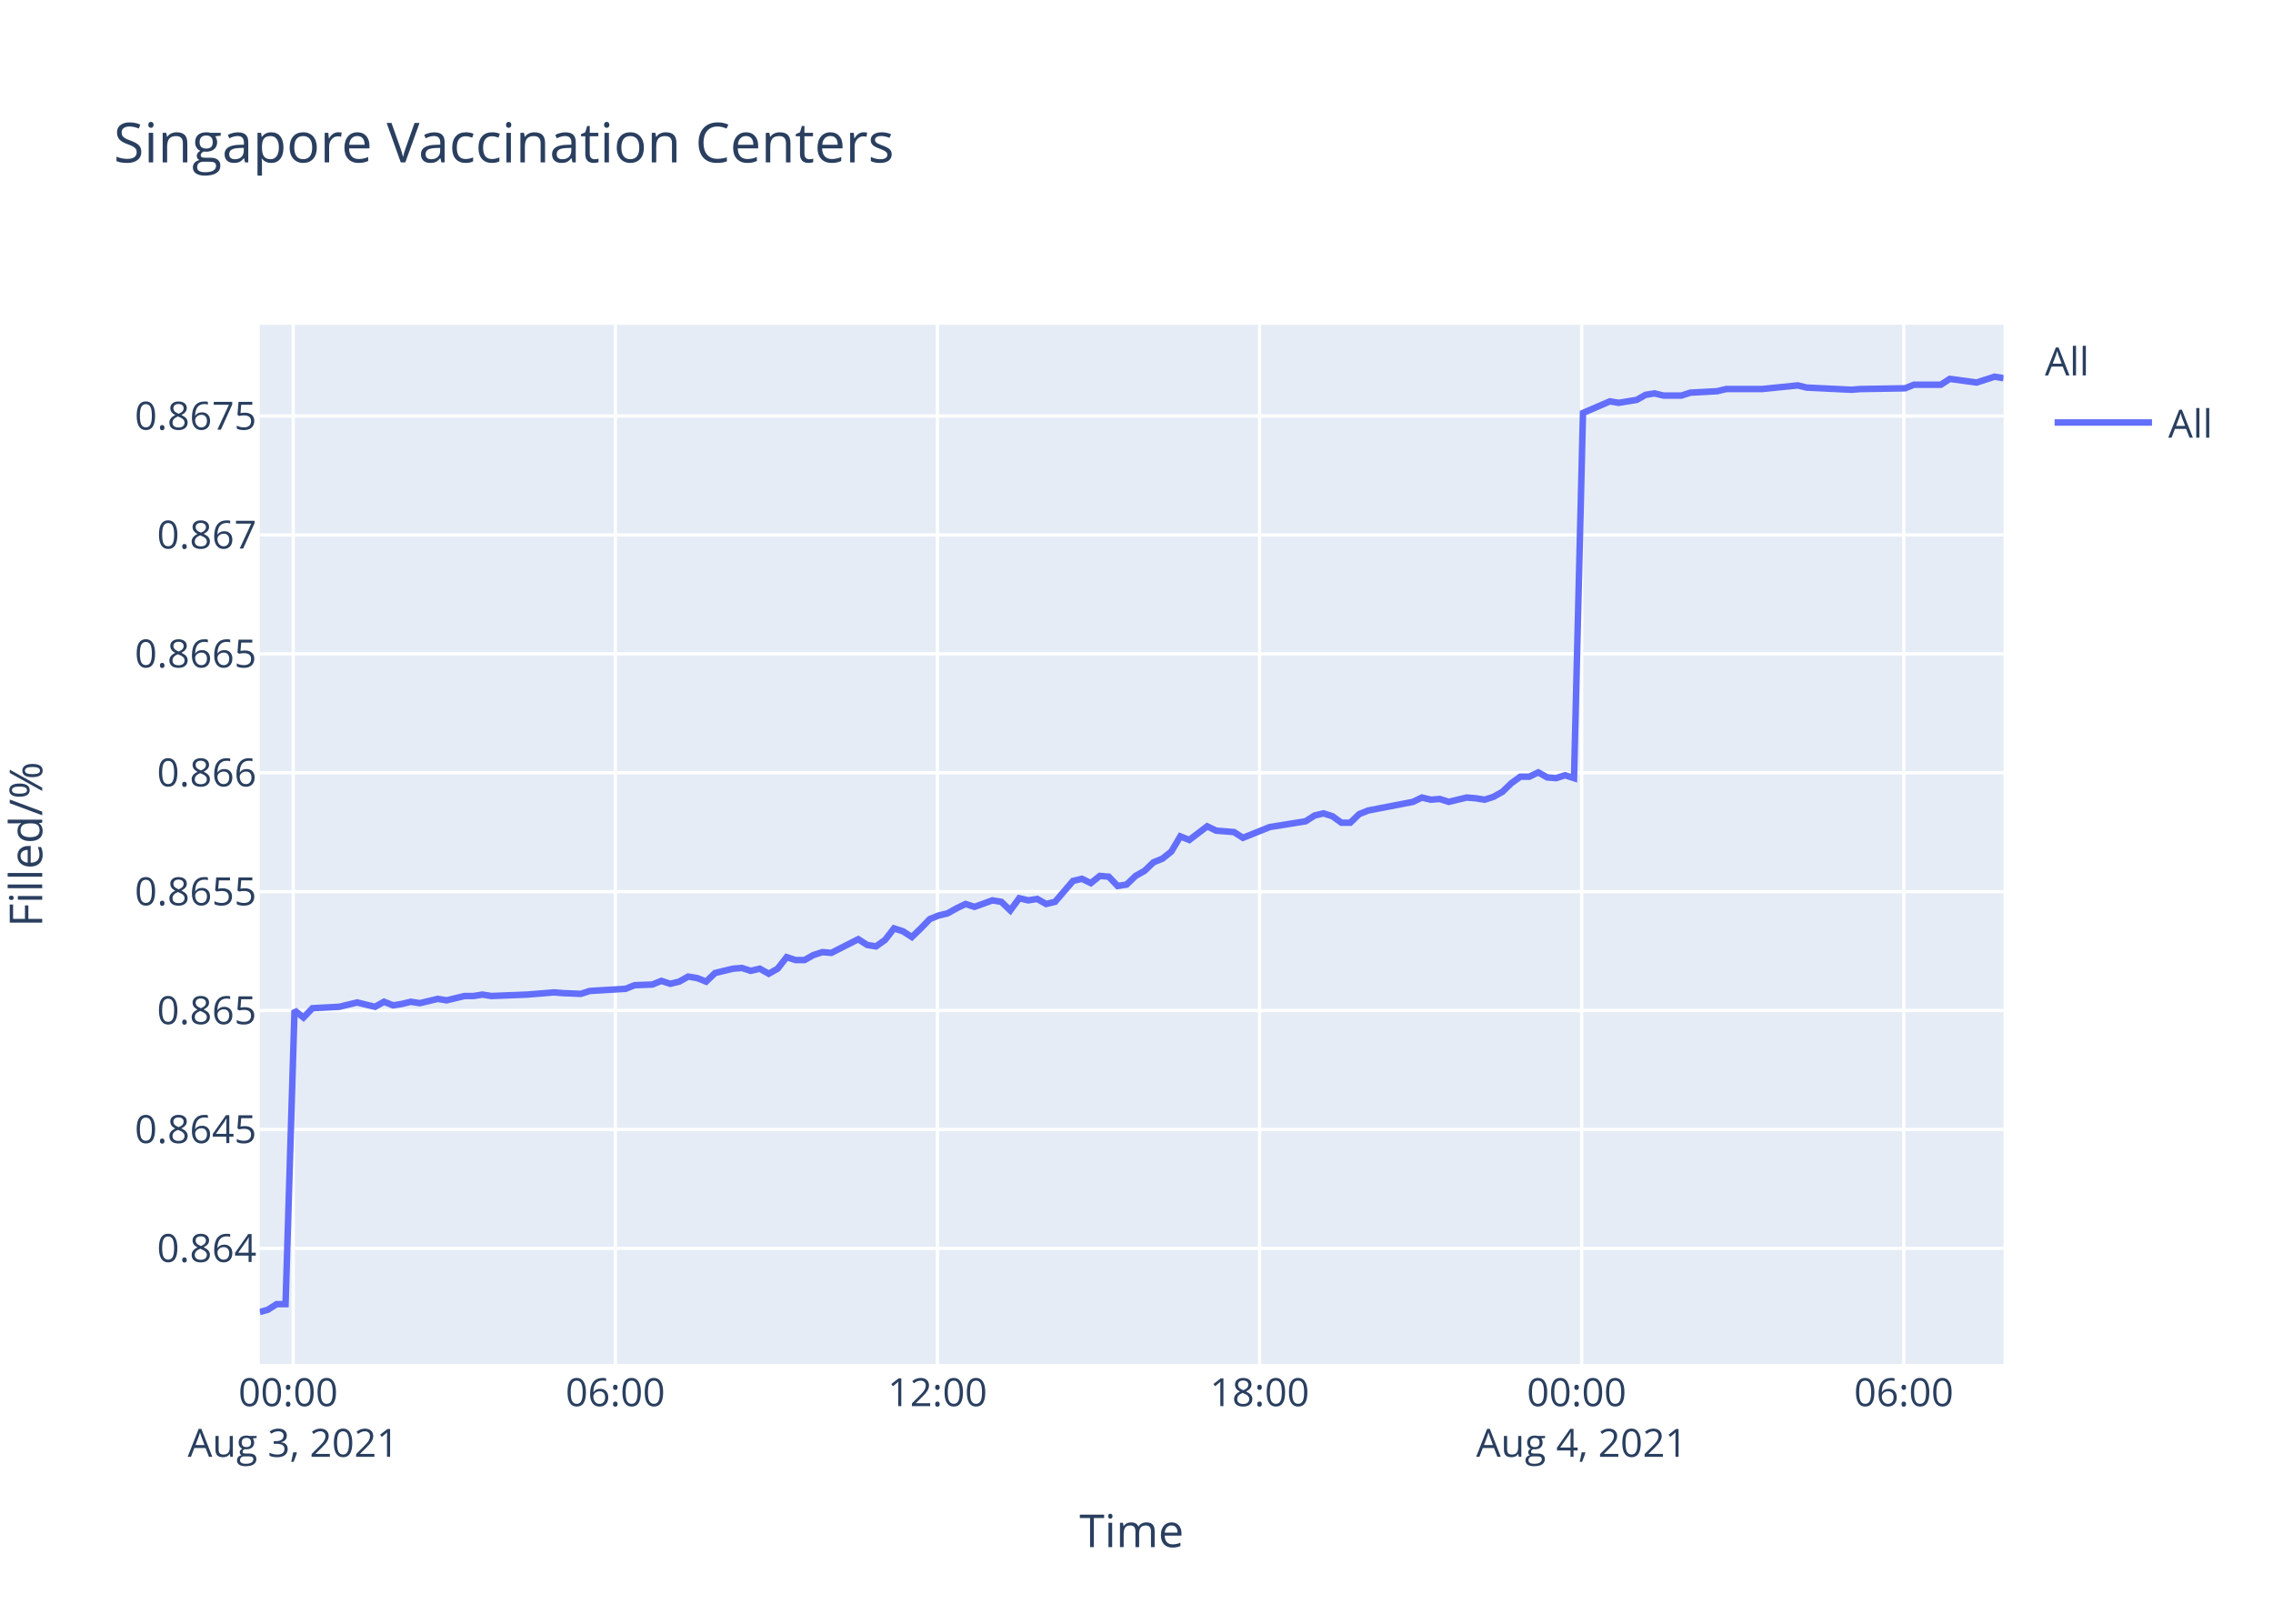
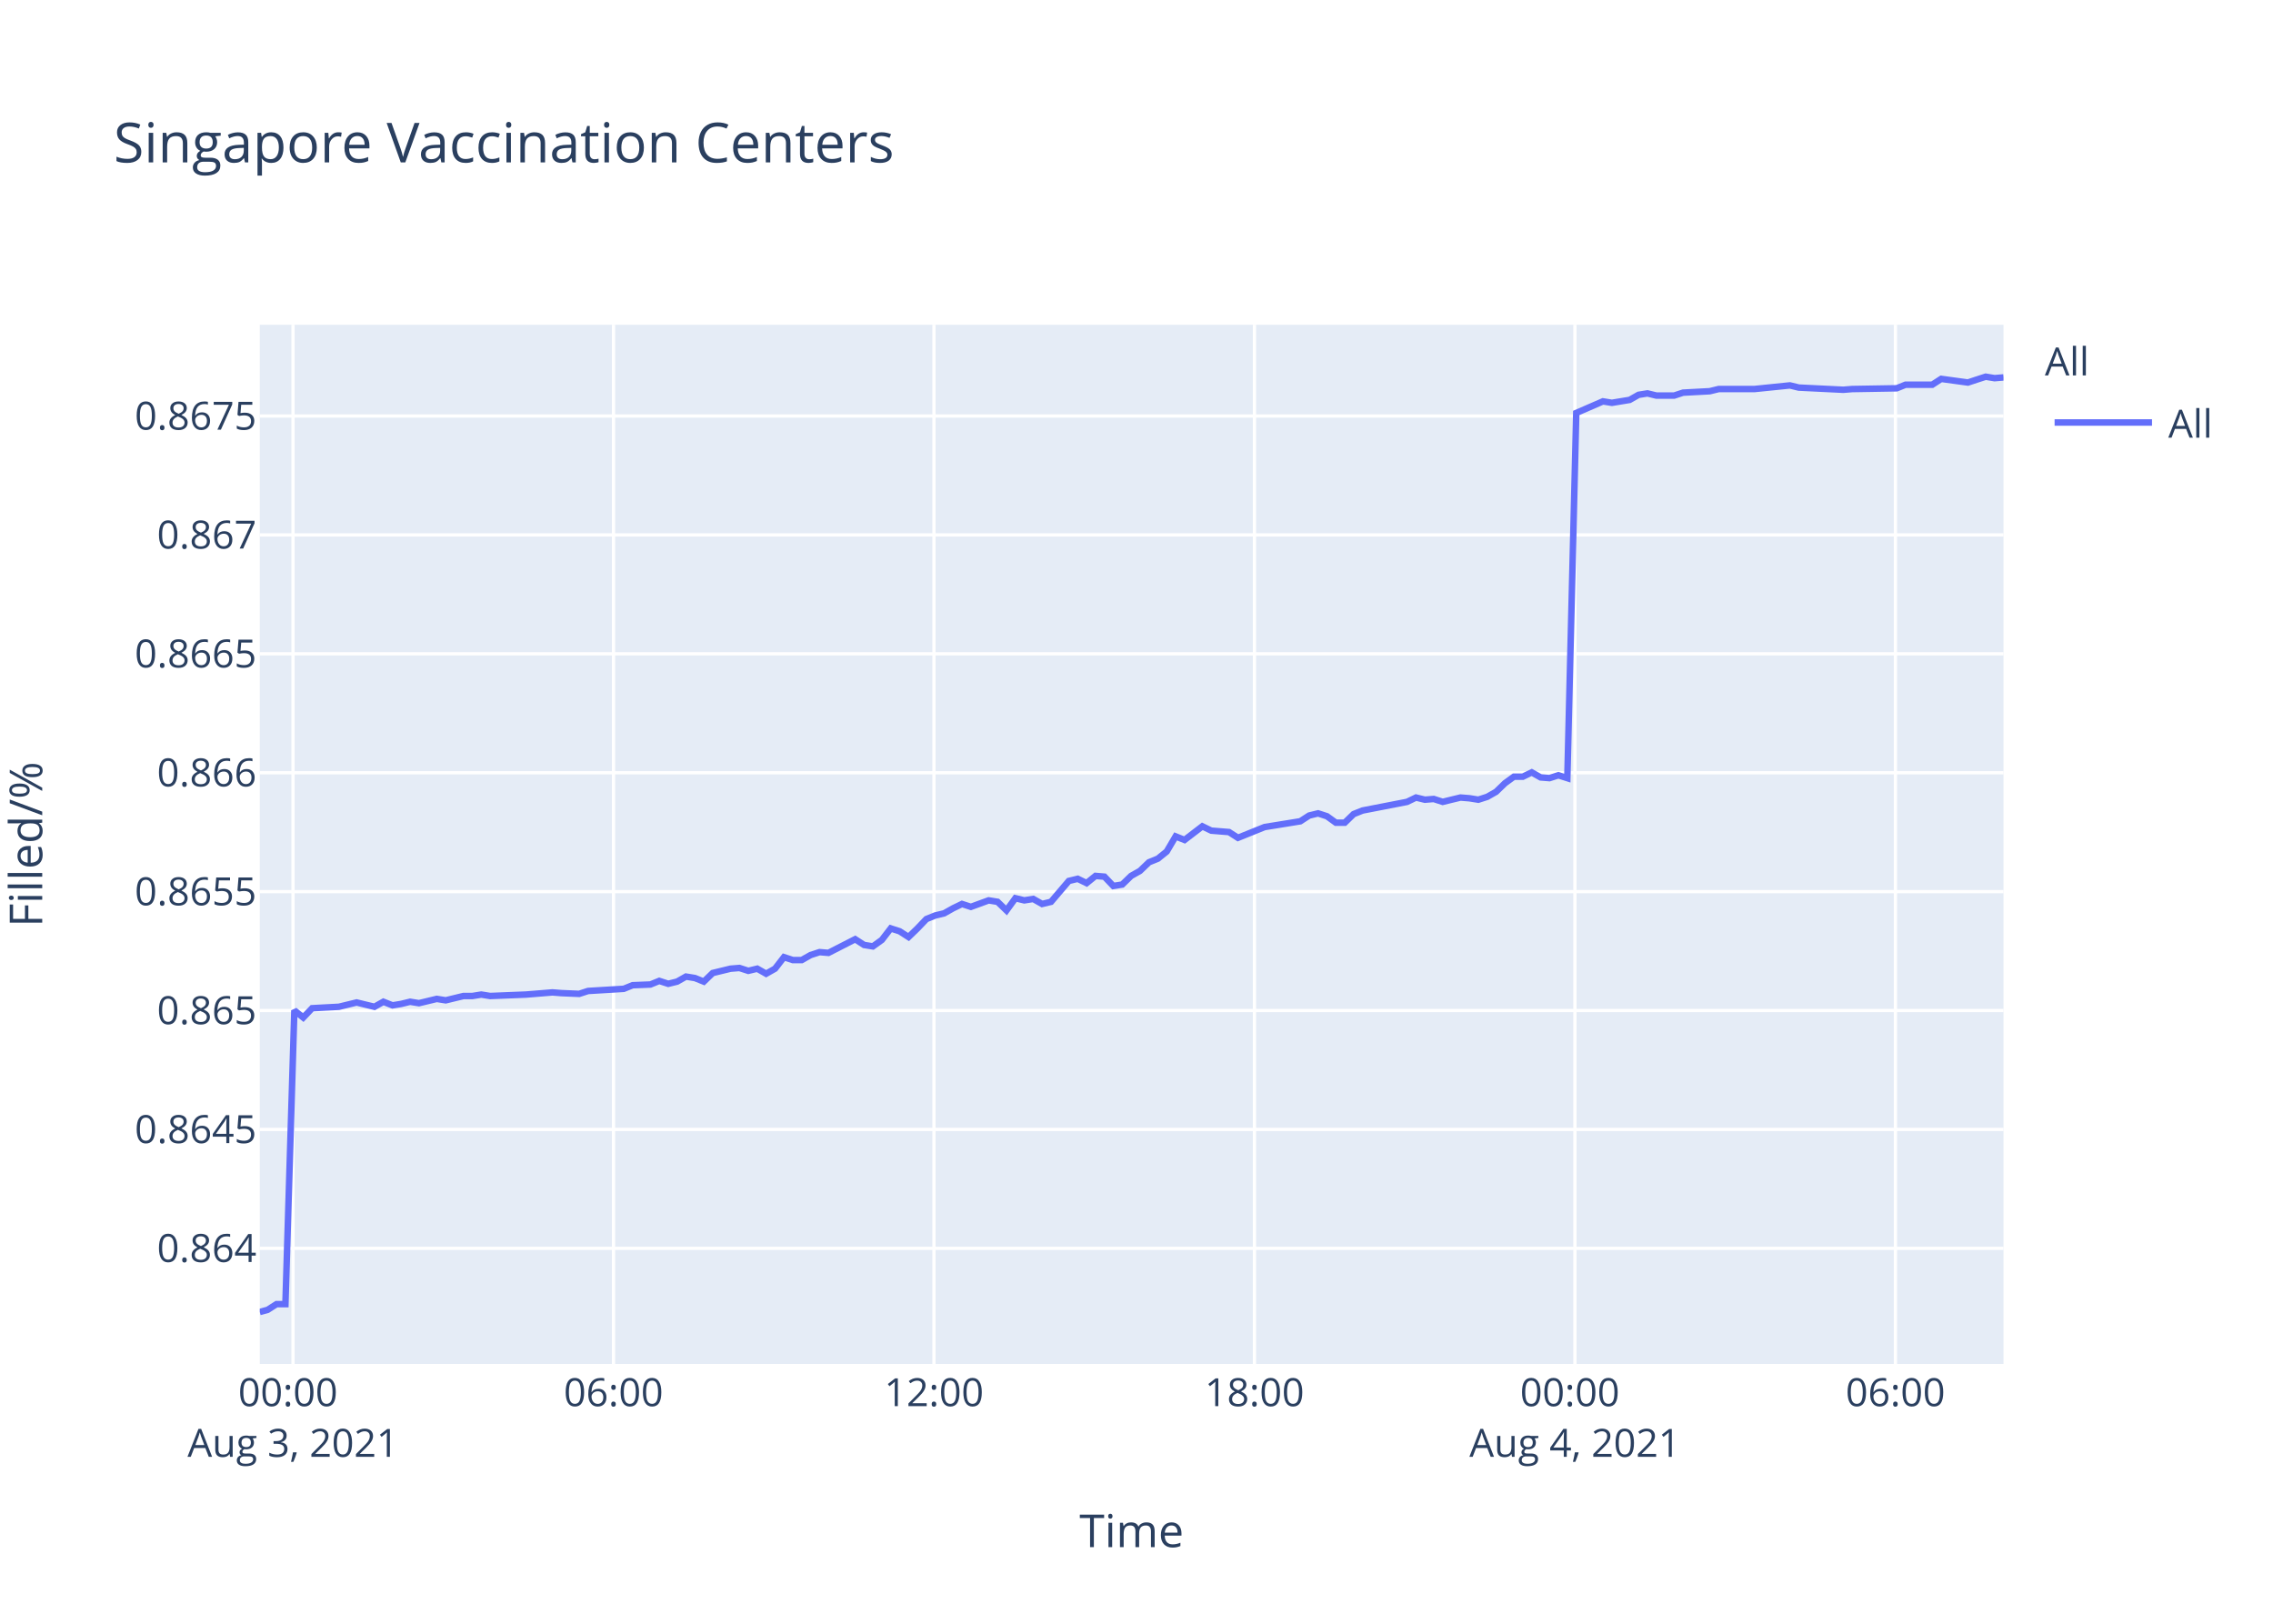
<svg xmlns="http://www.w3.org/2000/svg" class="main-svg" width="700" height="500" style="" viewBox="0 0 700 500">
  <rect x="0" y="0" width="700" height="500" style="fill: rgb(255, 255, 255); fill-opacity: 1;" />
-   <defs id="defs-211281">
+   <defs id="defs-dd79a3">
    <g class="clips">
-       <clipPath id="clip211281xyplot" class="plotclip">
+       <clipPath id="clipdd79a3xyplot" class="plotclip">
        <rect width="537" height="320" />
      </clipPath>
-       <clipPath class="axesclip" id="clip211281x">
+       <clipPath class="axesclip" id="clipdd79a3x">
        <rect x="80" y="0" width="537" height="500" />
      </clipPath>
-       <clipPath class="axesclip" id="clip211281y">
+       <clipPath class="axesclip" id="clipdd79a3y">
        <rect x="0" y="100" width="700" height="320" />
      </clipPath>
-       <clipPath class="axesclip" id="clip211281xy">
+       <clipPath class="axesclip" id="clipdd79a3xy">
        <rect x="80" y="100" width="537" height="320" />
      </clipPath>
    </g>
    <g class="gradients" />
  </defs>
  <g class="bglayer">
    <rect class="bg" x="80" y="100" width="537" height="320" style="fill: rgb(229, 236, 246); fill-opacity: 1; stroke-width: 0;" />
  </g>
  <g class="layer-below">
    <g class="imagelayer" />
    <g class="shapelayer" />
  </g>
  <g class="cartesianlayer">
    <g class="subplot xy">
      <g class="layer-subplot">
        <g class="shapelayer" />
        <g class="imagelayer" />
      </g>
      <g class="gridlayer">
        <g class="x">
-           <path class="xgrid crisp" transform="translate(90.3,0)" d="M0,100v320" style="stroke: rgb(255, 255, 255); stroke-opacity: 1; stroke-width: 1px;" />
-           <path class="xgrid crisp" transform="translate(189.5,0)" d="M0,100v320" style="stroke: rgb(255, 255, 255); stroke-opacity: 1; stroke-width: 1px;" />
-           <path class="xgrid crisp" transform="translate(288.7,0)" d="M0,100v320" style="stroke: rgb(255, 255, 255); stroke-opacity: 1; stroke-width: 1px;" />
-           <path class="xgrid crisp" transform="translate(387.9,0)" d="M0,100v320" style="stroke: rgb(255, 255, 255); stroke-opacity: 1; stroke-width: 1px;" />
-           <path class="xgrid crisp" transform="translate(487.1,0)" d="M0,100v320" style="stroke: rgb(255, 255, 255); stroke-opacity: 1; stroke-width: 1px;" />
-           <path class="xgrid crisp" transform="translate(586.3,0)" d="M0,100v320" style="stroke: rgb(255, 255, 255); stroke-opacity: 1; stroke-width: 1px;" />
+           <path class="xgrid crisp" transform="translate(90.24,0)" d="M0,100v320" style="stroke: rgb(255, 255, 255); stroke-opacity: 1; stroke-width: 1px;" />
+           <path class="xgrid crisp" transform="translate(188.94,0)" d="M0,100v320" style="stroke: rgb(255, 255, 255); stroke-opacity: 1; stroke-width: 1px;" />
+           <path class="xgrid crisp" transform="translate(287.63,0)" d="M0,100v320" style="stroke: rgb(255, 255, 255); stroke-opacity: 1; stroke-width: 1px;" />
+           <path class="xgrid crisp" transform="translate(386.33,0)" d="M0,100v320" style="stroke: rgb(255, 255, 255); stroke-opacity: 1; stroke-width: 1px;" />
+           <path class="xgrid crisp" transform="translate(485.02,0)" d="M0,100v320" style="stroke: rgb(255, 255, 255); stroke-opacity: 1; stroke-width: 1px;" />
+           <path class="xgrid crisp" transform="translate(583.72,0)" d="M0,100v320" style="stroke: rgb(255, 255, 255); stroke-opacity: 1; stroke-width: 1px;" />
        </g>
        <g class="y">
          <path class="ygrid crisp" transform="translate(0,384.4)" d="M80,0h537" style="stroke: rgb(255, 255, 255); stroke-opacity: 1; stroke-width: 1px;" />
          <path class="ygrid crisp" transform="translate(0,347.79)" d="M80,0h537" style="stroke: rgb(255, 255, 255); stroke-opacity: 1; stroke-width: 1px;" />
          <path class="ygrid crisp" transform="translate(0,311.17)" d="M80,0h537" style="stroke: rgb(255, 255, 255); stroke-opacity: 1; stroke-width: 1px;" />
          <path class="ygrid crisp" transform="translate(0,274.56)" d="M80,0h537" style="stroke: rgb(255, 255, 255); stroke-opacity: 1; stroke-width: 1px;" />
          <path class="ygrid crisp" transform="translate(0,237.95)" d="M80,0h537" style="stroke: rgb(255, 255, 255); stroke-opacity: 1; stroke-width: 1px;" />
          <path class="ygrid crisp" transform="translate(0,201.33)" d="M80,0h537" style="stroke: rgb(255, 255, 255); stroke-opacity: 1; stroke-width: 1px;" />
          <path class="ygrid crisp" transform="translate(0,164.72)" d="M80,0h537" style="stroke: rgb(255, 255, 255); stroke-opacity: 1; stroke-width: 1px;" />
          <path class="ygrid crisp" transform="translate(0,128.11)" d="M80,0h537" style="stroke: rgb(255, 255, 255); stroke-opacity: 1; stroke-width: 1px;" />
        </g>
      </g>
      <g class="zerolinelayer" />
      <path class="xlines-below" />
      <path class="ylines-below" />
      <g class="overlines-below" />
      <g class="xaxislayer-below" />
      <g class="yaxislayer-below" />
      <g class="overaxes-below" />
-       <g class="plot" transform="translate(80,100)" clip-path="url('#clip211281xyplot')">
+       <g class="plot" transform="translate(80,100)" clip-path="url('#clipdd79a3xyplot')">
        <g class="scatterlayer mlayer">
-           <g class="trace scatter trace70f0f1" style="stroke-miterlimit: 2; opacity: 1;">
+           <g class="trace scatter tracef415c3" style="stroke-miterlimit: 2; opacity: 1;">
            <g class="fills" />
            <g class="errorbars" />
            <g class="lines">
-               <path class="js-line" d="M0,304L2.44,303.34L5.19,301.58L7.94,301.58L10.7,211.13L13.46,213.34L16.22,210.46L24.48,210.02L27.23,209.36L29.98,208.69L32.74,209.36L35.5,210.02L38.26,208.47L41.09,209.58L43.77,209.14L46.53,208.47L49.27,208.91L54.79,207.59L57.55,208.03L63.07,206.7L65.82,206.7L68.57,206.26L71.32,206.7L82.35,206.26L85.11,206.04L90.61,205.59L93.36,205.81L98.86,206.04L101.63,205.15L112.66,204.49L115.41,203.38L120.91,203.16L123.66,202.05L126.44,202.94L129.18,202.27L131.93,200.72L134.7,201.17L137.46,202.27L140.21,199.62L145.72,198.29L148.47,198.07L151.22,198.95L153.98,198.29L156.74,199.84L159.49,198.29L162.26,194.74L165,195.63L167.76,195.63L170.52,194.08L173.28,193.19L176.03,193.42L184.3,189.21L187.05,190.98L189.79,191.42L192.57,189.43L195.31,185.89L198.07,186.77L200.82,188.54L203.57,185.89L206.34,183.01L209.09,181.9L211.85,181.24L214.6,179.69L217.37,178.36L220.12,179.25L225.62,177.25L228.38,177.7L231.14,180.35L233.89,176.59L236.65,177.25L239.41,176.81L242.17,178.36L244.92,177.7L250.44,171.27L253.19,170.61L255.94,171.94L258.7,169.72L261.45,169.95L264.2,172.82L266.96,172.38L269.72,169.72L272.47,168.17L275.24,165.52L277.99,164.41L280.74,162.2L283.49,157.55L286.26,158.65L291.77,154.45L294.52,155.78L300.03,156.22L302.78,157.99L311.05,154.67L313.82,154.23L322.08,152.9L324.84,151.13L327.59,150.46L330.35,151.35L333.11,153.34L335.84,153.34L338.6,150.68L341.37,149.58L355.14,146.92L357.9,145.59L360.65,146.25L363.39,146.03L366.16,146.92L368.91,146.25L371.68,145.59L374.44,145.81L377.2,146.25L379.94,145.37L382.69,143.82L385.46,141.16L388.21,139.17L390.97,139.17L393.73,137.84L396.48,139.39L399.22,139.61L401.98,138.73L404.74,139.61L407.5,27.16L415.77,23.59L418.53,24.04L424.04,23.14L426.79,21.58L429.55,21.14L432.3,21.81L437.82,21.81L440.57,20.91L448.82,20.47L451.59,19.8L459.85,19.8L462.62,19.8L473.64,18.68L476.4,19.35L490.17,20.02L492.93,19.8L506.69,19.57L509.45,18.46L517.71,18.46L520.47,16.67L528.74,17.79L531.48,16.89L534.25,16L537,16.45" style="vector-effect: non-scaling-stroke; fill: none; stroke: rgb(99, 110, 250); stroke-opacity: 1; stroke-width: 2px; opacity: 1;" />
+               <path class="js-line" d="M0,304L2.42,303.34L5.16,301.58L7.9,301.58L10.65,211.13L13.39,213.34L16.13,210.46L24.36,210.02L27.09,209.36L29.83,208.69L32.57,209.36L35.32,210.02L38.07,208.47L40.88,209.58L43.54,209.14L46.29,208.47L49.02,208.91L54.51,207.59L57.26,208.03L62.74,206.7L65.48,206.7L68.22,206.26L70.95,206.7L81.93,206.26L84.67,206.04L90.14,205.59L92.88,205.81L98.36,206.04L101.11,205.15L112.09,204.49L114.83,203.38L120.3,203.16L123.03,202.05L125.79,202.94L128.53,202.27L131.26,200.72L134.01,201.17L136.75,202.27L139.5,199.62L144.98,198.29L147.71,198.07L150.45,198.95L153.2,198.29L155.94,199.84L158.68,198.29L161.43,194.74L164.16,195.63L166.9,195.63L169.65,194.08L172.4,193.19L175.13,193.42L183.36,189.21L186.1,190.98L188.82,191.42L191.58,189.43L194.31,185.89L197.06,186.77L199.8,188.54L202.54,185.89L205.29,183.01L208.03,181.9L210.77,181.24L213.51,179.69L216.26,178.36L219,179.25L224.47,177.25L227.22,177.7L229.96,180.35L232.7,176.59L235.45,177.25L238.19,176.81L240.93,178.36L243.68,177.7L249.16,171.27L251.9,170.61L254.64,171.94L257.38,169.72L260.12,169.95L262.86,172.82L265.6,172.38L268.34,169.72L271.08,168.17L273.84,165.52L276.58,164.41L279.31,162.2L282.05,157.55L284.8,158.65L290.28,154.45L293.02,155.78L298.5,156.22L301.24,157.99L309.47,154.67L312.22,154.23L320.44,152.9L323.18,151.13L325.92,150.46L328.66,151.35L331.41,153.34L334.13,153.34L336.87,150.68L339.63,149.58L353.33,146.92L356.08,145.59L358.81,146.25L361.54,146.03L364.3,146.92L367.03,146.25L369.78,145.59L372.53,145.81L375.27,146.25L378.01,145.37L380.74,143.82L383.49,141.16L386.23,139.17L388.97,139.17L391.72,137.84L394.46,139.39L397.19,139.61L399.93,138.73L402.68,139.61L405.43,27.16L413.65,23.59L416.4,24.04L421.88,23.14L424.62,21.58L427.36,21.14L430.1,21.81L435.58,21.81L438.32,20.91L446.53,20.47L449.28,19.8L457.51,19.8L460.26,19.8L471.22,18.68L473.97,19.35L487.67,20.02L490.42,19.8L504.11,19.57L506.86,18.46L515.07,18.46L517.82,16.67L526.04,17.79L528.77,16.89L531.53,16L534.26,16.45L537,16.22" style="vector-effect: non-scaling-stroke; fill: none; stroke: rgb(99, 110, 250); stroke-opacity: 1; stroke-width: 2px; opacity: 1;" />
            </g>
            <g class="points" />
            <g class="text" />
          </g>
        </g>
      </g>
      <g class="overplot" />
      <path class="xlines-above crisp" d="M0,0" style="fill: none;" />
      <path class="ylines-above crisp" d="M0,0" style="fill: none;" />
      <g class="overlines-above" />
      <g class="xaxislayer-above">
        <g class="xtick">
-           <text text-anchor="middle" x="0" y="433" transform="translate(90.3,0)" style="font-family: 'Open Sans', verdana, arial, sans-serif; font-size: 12px; fill: rgb(42, 63, 95); fill-opacity: 1; white-space: pre;">
+           <text text-anchor="middle" x="0" y="433" transform="translate(90.24,0)" style="font-family: 'Open Sans', verdana, arial, sans-serif; font-size: 12px; fill: rgb(42, 63, 95); fill-opacity: 1; white-space: pre;">
            <tspan class="line" dy="0em" x="0" y="433">00:00</tspan>
            <tspan class="line" dy="1.3em" x="0" y="433">Aug 3, 2021</tspan>
          </text>
        </g>
        <g class="xtick">
-           <text text-anchor="middle" x="0" y="433" transform="translate(189.5,0)" style="font-family: 'Open Sans', verdana, arial, sans-serif; font-size: 12px; fill: rgb(42, 63, 95); fill-opacity: 1; white-space: pre;">06:00</text>
+           <text text-anchor="middle" x="0" y="433" transform="translate(188.94,0)" style="font-family: 'Open Sans', verdana, arial, sans-serif; font-size: 12px; fill: rgb(42, 63, 95); fill-opacity: 1; white-space: pre;">06:00</text>
        </g>
        <g class="xtick">
-           <text text-anchor="middle" x="0" y="433" transform="translate(288.7,0)" style="font-family: 'Open Sans', verdana, arial, sans-serif; font-size: 12px; fill: rgb(42, 63, 95); fill-opacity: 1; white-space: pre;">12:00</text>
+           <text text-anchor="middle" x="0" y="433" transform="translate(287.63,0)" style="font-family: 'Open Sans', verdana, arial, sans-serif; font-size: 12px; fill: rgb(42, 63, 95); fill-opacity: 1; white-space: pre;">12:00</text>
        </g>
        <g class="xtick">
-           <text text-anchor="middle" x="0" y="433" transform="translate(387.9,0)" style="font-family: 'Open Sans', verdana, arial, sans-serif; font-size: 12px; fill: rgb(42, 63, 95); fill-opacity: 1; white-space: pre;">18:00</text>
+           <text text-anchor="middle" x="0" y="433" transform="translate(386.33,0)" style="font-family: 'Open Sans', verdana, arial, sans-serif; font-size: 12px; fill: rgb(42, 63, 95); fill-opacity: 1; white-space: pre;">18:00</text>
        </g>
        <g class="xtick">
-           <text text-anchor="middle" x="0" y="433" transform="translate(487.1,0)" style="font-family: 'Open Sans', verdana, arial, sans-serif; font-size: 12px; fill: rgb(42, 63, 95); fill-opacity: 1; white-space: pre;">
+           <text text-anchor="middle" x="0" y="433" transform="translate(485.02,0)" style="font-family: 'Open Sans', verdana, arial, sans-serif; font-size: 12px; fill: rgb(42, 63, 95); fill-opacity: 1; white-space: pre;">
            <tspan class="line" dy="0em" x="0" y="433">00:00</tspan>
            <tspan class="line" dy="1.3em" x="0" y="433">Aug 4, 2021</tspan>
          </text>
        </g>
        <g class="xtick">
-           <text text-anchor="middle" x="0" y="433" transform="translate(586.3,0)" style="font-family: 'Open Sans', verdana, arial, sans-serif; font-size: 12px; fill: rgb(42, 63, 95); fill-opacity: 1; white-space: pre;">06:00</text>
+           <text text-anchor="middle" x="0" y="433" transform="translate(583.72,0)" style="font-family: 'Open Sans', verdana, arial, sans-serif; font-size: 12px; fill: rgb(42, 63, 95); fill-opacity: 1; white-space: pre;">06:00</text>
        </g>
      </g>
      <g class="yaxislayer-above">
        <g class="ytick">
          <text text-anchor="end" x="79" y="4.2" transform="translate(0,384.4)" style="font-family: 'Open Sans', verdana, arial, sans-serif; font-size: 12px; fill: rgb(42, 63, 95); fill-opacity: 1; white-space: pre;">0.864</text>
        </g>
        <g class="ytick">
          <text text-anchor="end" x="79" y="4.2" transform="translate(0,347.79)" style="font-family: 'Open Sans', verdana, arial, sans-serif; font-size: 12px; fill: rgb(42, 63, 95); fill-opacity: 1; white-space: pre;">0.8645</text>
        </g>
        <g class="ytick">
          <text text-anchor="end" x="79" y="4.2" transform="translate(0,311.17)" style="font-family: 'Open Sans', verdana, arial, sans-serif; font-size: 12px; fill: rgb(42, 63, 95); fill-opacity: 1; white-space: pre;">0.865</text>
        </g>
        <g class="ytick">
          <text text-anchor="end" x="79" y="4.2" transform="translate(0,274.56)" style="font-family: 'Open Sans', verdana, arial, sans-serif; font-size: 12px; fill: rgb(42, 63, 95); fill-opacity: 1; white-space: pre;">0.8655</text>
        </g>
        <g class="ytick">
          <text text-anchor="end" x="79" y="4.2" transform="translate(0,237.95)" style="font-family: 'Open Sans', verdana, arial, sans-serif; font-size: 12px; fill: rgb(42, 63, 95); fill-opacity: 1; white-space: pre;">0.866</text>
        </g>
        <g class="ytick">
          <text text-anchor="end" x="79" y="4.2" transform="translate(0,201.33)" style="font-family: 'Open Sans', verdana, arial, sans-serif; font-size: 12px; fill: rgb(42, 63, 95); fill-opacity: 1; white-space: pre;">0.8665</text>
        </g>
        <g class="ytick">
          <text text-anchor="end" x="79" y="4.2" transform="translate(0,164.72)" style="font-family: 'Open Sans', verdana, arial, sans-serif; font-size: 12px; fill: rgb(42, 63, 95); fill-opacity: 1; white-space: pre;">0.867</text>
        </g>
        <g class="ytick">
          <text text-anchor="end" x="79" y="4.2" transform="translate(0,128.11)" style="font-family: 'Open Sans', verdana, arial, sans-serif; font-size: 12px; fill: rgb(42, 63, 95); fill-opacity: 1; white-space: pre;">0.8675</text>
        </g>
      </g>
      <g class="overaxes-above" />
    </g>
  </g>
  <g class="polarlayer" />
  <g class="ternarylayer" />
  <g class="geolayer" />
  <g class="funnelarealayer" />
  <g class="pielayer" />
  <g class="treemaplayer" />
  <g class="sunburstlayer" />
  <g class="glimages" />
-   <defs id="topdefs-211281">
+   <defs id="topdefs-dd79a3">
    <g class="clips" />
-     <clipPath id="legend211281">
+     <clipPath id="legenddd79a3">
      <rect width="60" height="45" x="0" y="0" />
    </clipPath>
  </defs>
  <g class="layer-above">
    <g class="imagelayer" />
    <g class="shapelayer" />
  </g>
  <g class="infolayer">
    <g class="legend" pointer-events="all" transform="translate(627.74,100)">
      <rect class="bg" shape-rendering="crispEdges" width="60" height="45" x="0" y="0" style="stroke: rgb(68, 68, 68); stroke-opacity: 1; fill: rgb(255, 255, 255); fill-opacity: 1; stroke-width: 0px;" />
-       <g class="scrollbox" transform="" clip-path="url('#legend211281')">
+       <g class="scrollbox" transform="" clip-path="url('#legenddd79a3')">
        <text class="legendtitletext" text-anchor="start" x="2" y="15.6" style="font-family: 'Open Sans', verdana, arial, sans-serif; font-size: 12px; fill: rgb(42, 63, 95); fill-opacity: 1; white-space: pre;">All</text>
        <g class="groups" transform="">
          <g class="traces" transform="translate(0,30.1)" style="opacity: 1;">
            <text class="legendtext" text-anchor="start" x="40" y="4.68" style="font-family: 'Open Sans', verdana, arial, sans-serif; font-size: 12px; fill: rgb(42, 63, 95); fill-opacity: 1; white-space: pre;">All</text>
            <g class="layers" style="opacity: 1;">
              <g class="legendfill" />
              <g class="legendlines">
                <path class="js-line" d="M5,0h30" style="fill: none; stroke: rgb(99, 110, 250); stroke-opacity: 1; stroke-width: 2px;" />
              </g>
              <g class="legendsymbols">
                <g class="legendpoints" />
              </g>
            </g>
            <rect class="legendtoggle" x="0" y="-9.5" width="54.891" height="19" style="fill: rgb(0, 0, 0); fill-opacity: 0;" />
          </g>
        </g>
      </g>
      <rect class="scrollbar" rx="20" ry="3" width="0" height="0" x="0" y="0" style="fill: rgb(128, 139, 164); fill-opacity: 1;" />
    </g>
    <g class="g-gtitle">
      <text class="gtitle" x="35" y="50" text-anchor="start" dy="0em" style="font-family: 'Open Sans', verdana, arial, sans-serif; font-size: 17px; fill: rgb(42, 63, 95); opacity: 1; font-weight: normal; white-space: pre;">Singapore Vaccination Centers</text>
    </g>
    <g class="g-xtitle">
      <text class="xtitle" x="348.5" y="476.409" text-anchor="middle" style="font-family: 'Open Sans', verdana, arial, sans-serif; font-size: 14px; fill: rgb(42, 63, 95); opacity: 1; font-weight: normal; white-space: pre;">Time</text>
    </g>
    <g class="g-ytitle" transform="translate(0.7998047,0)">
      <text class="ytitle" transform="rotate(-90,12.2,260)" x="12.2" y="260" text-anchor="middle" style="font-family: 'Open Sans', verdana, arial, sans-serif; font-size: 14px; fill: rgb(42, 63, 95); opacity: 1; font-weight: normal; white-space: pre;">Filled/%</text>
    </g>
  </g>
</svg>
